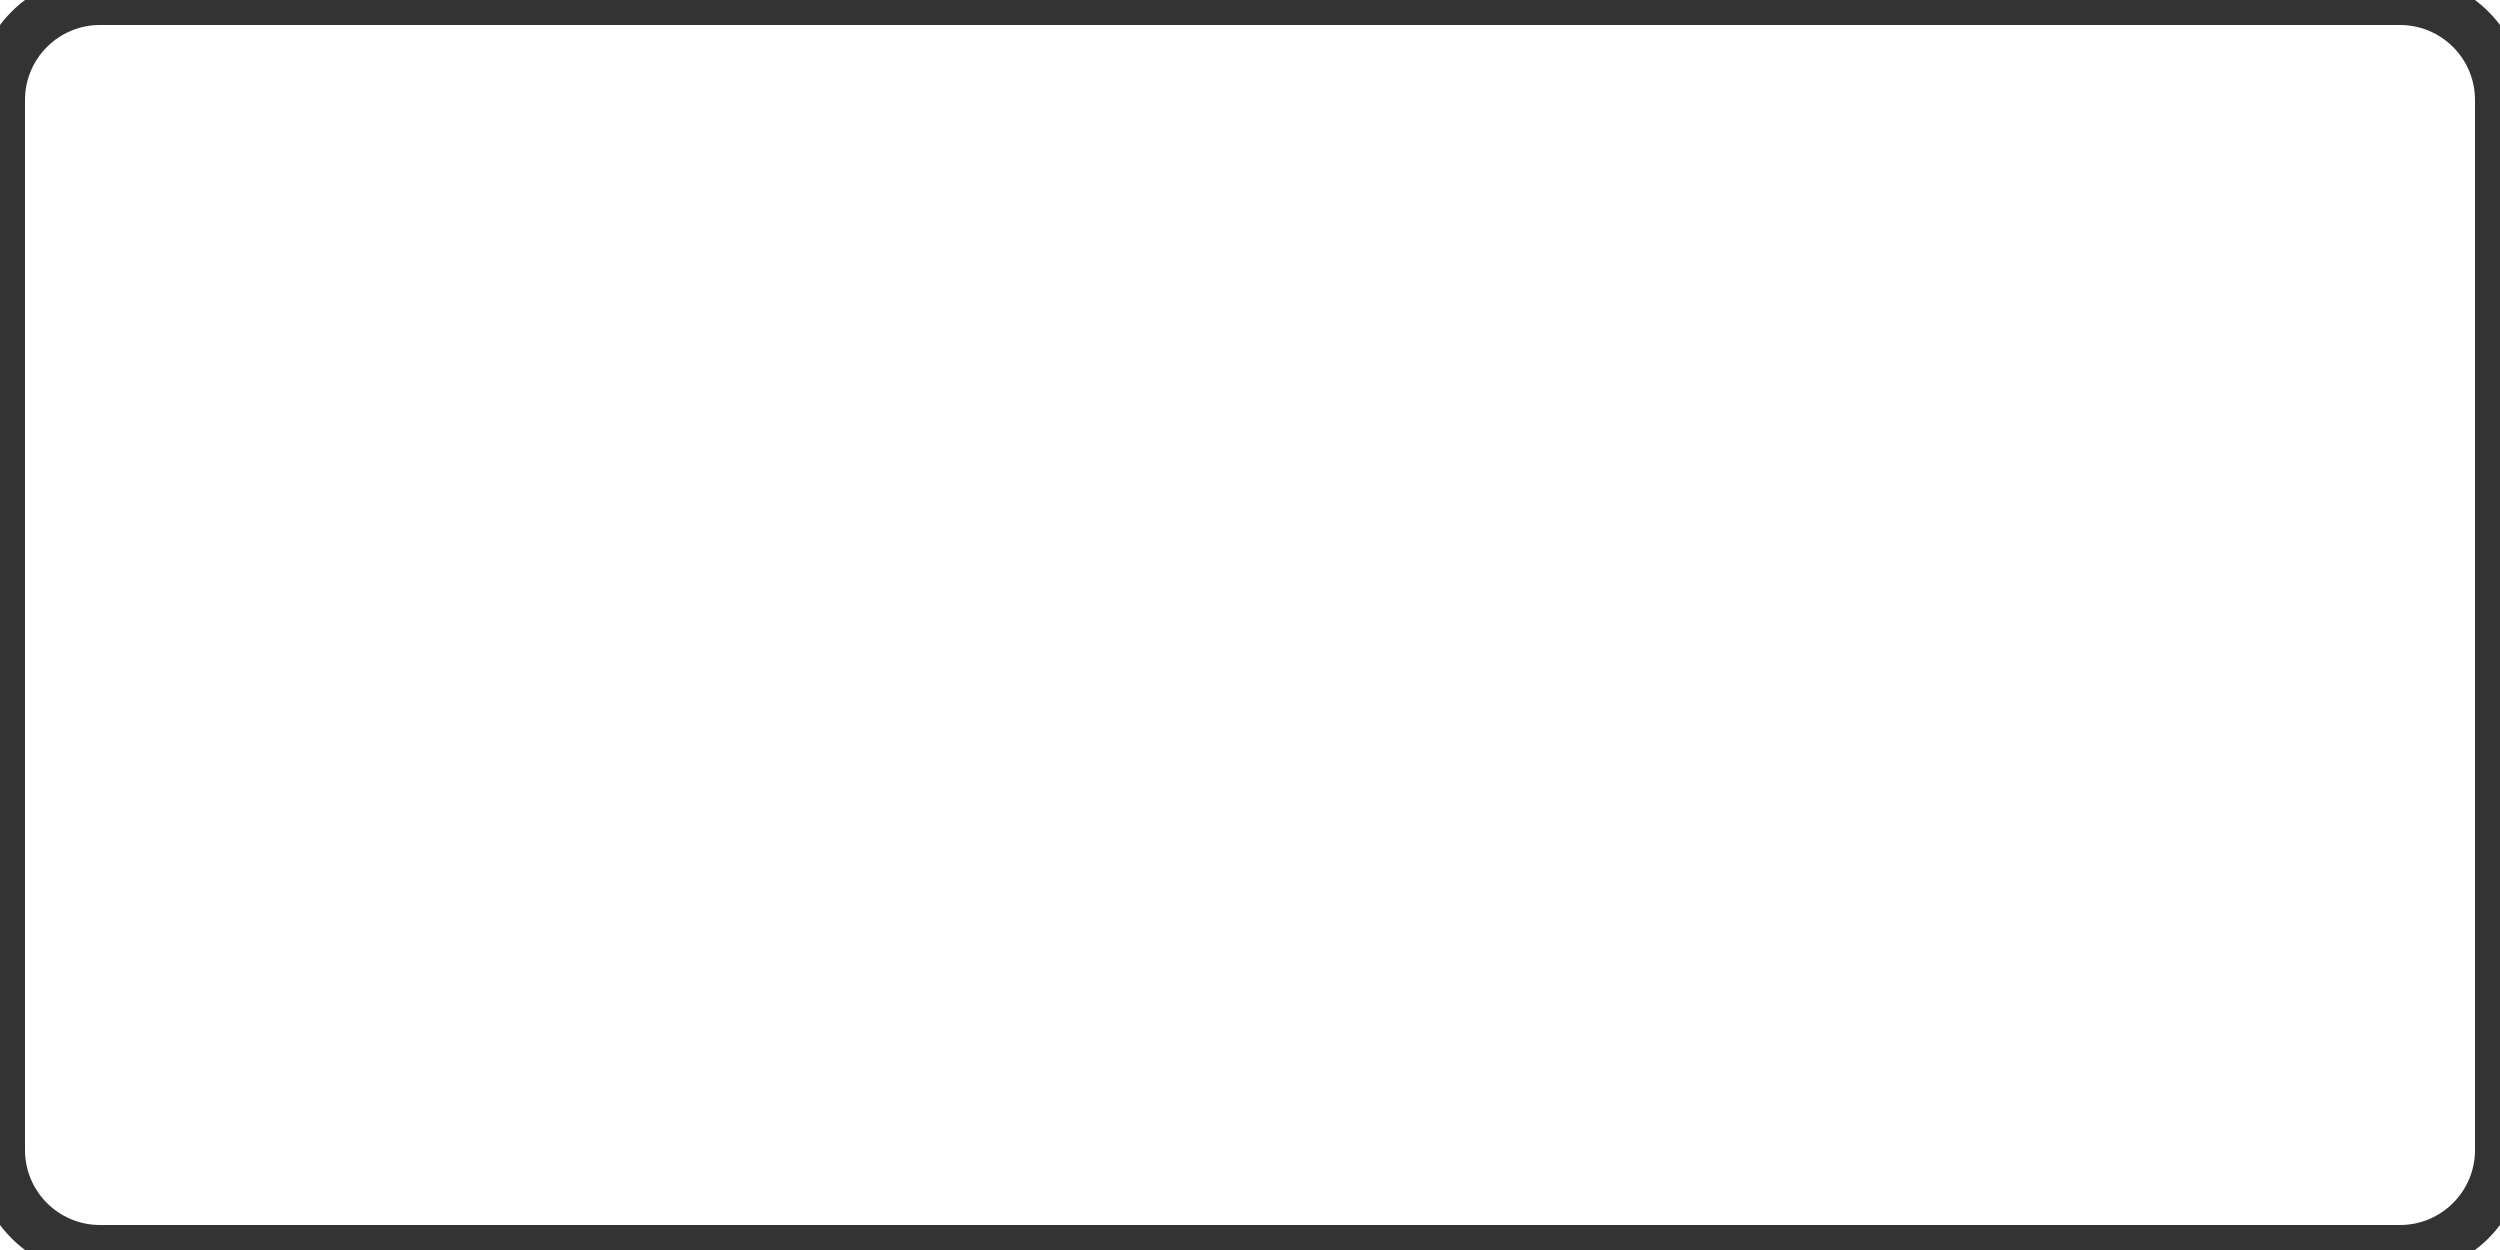
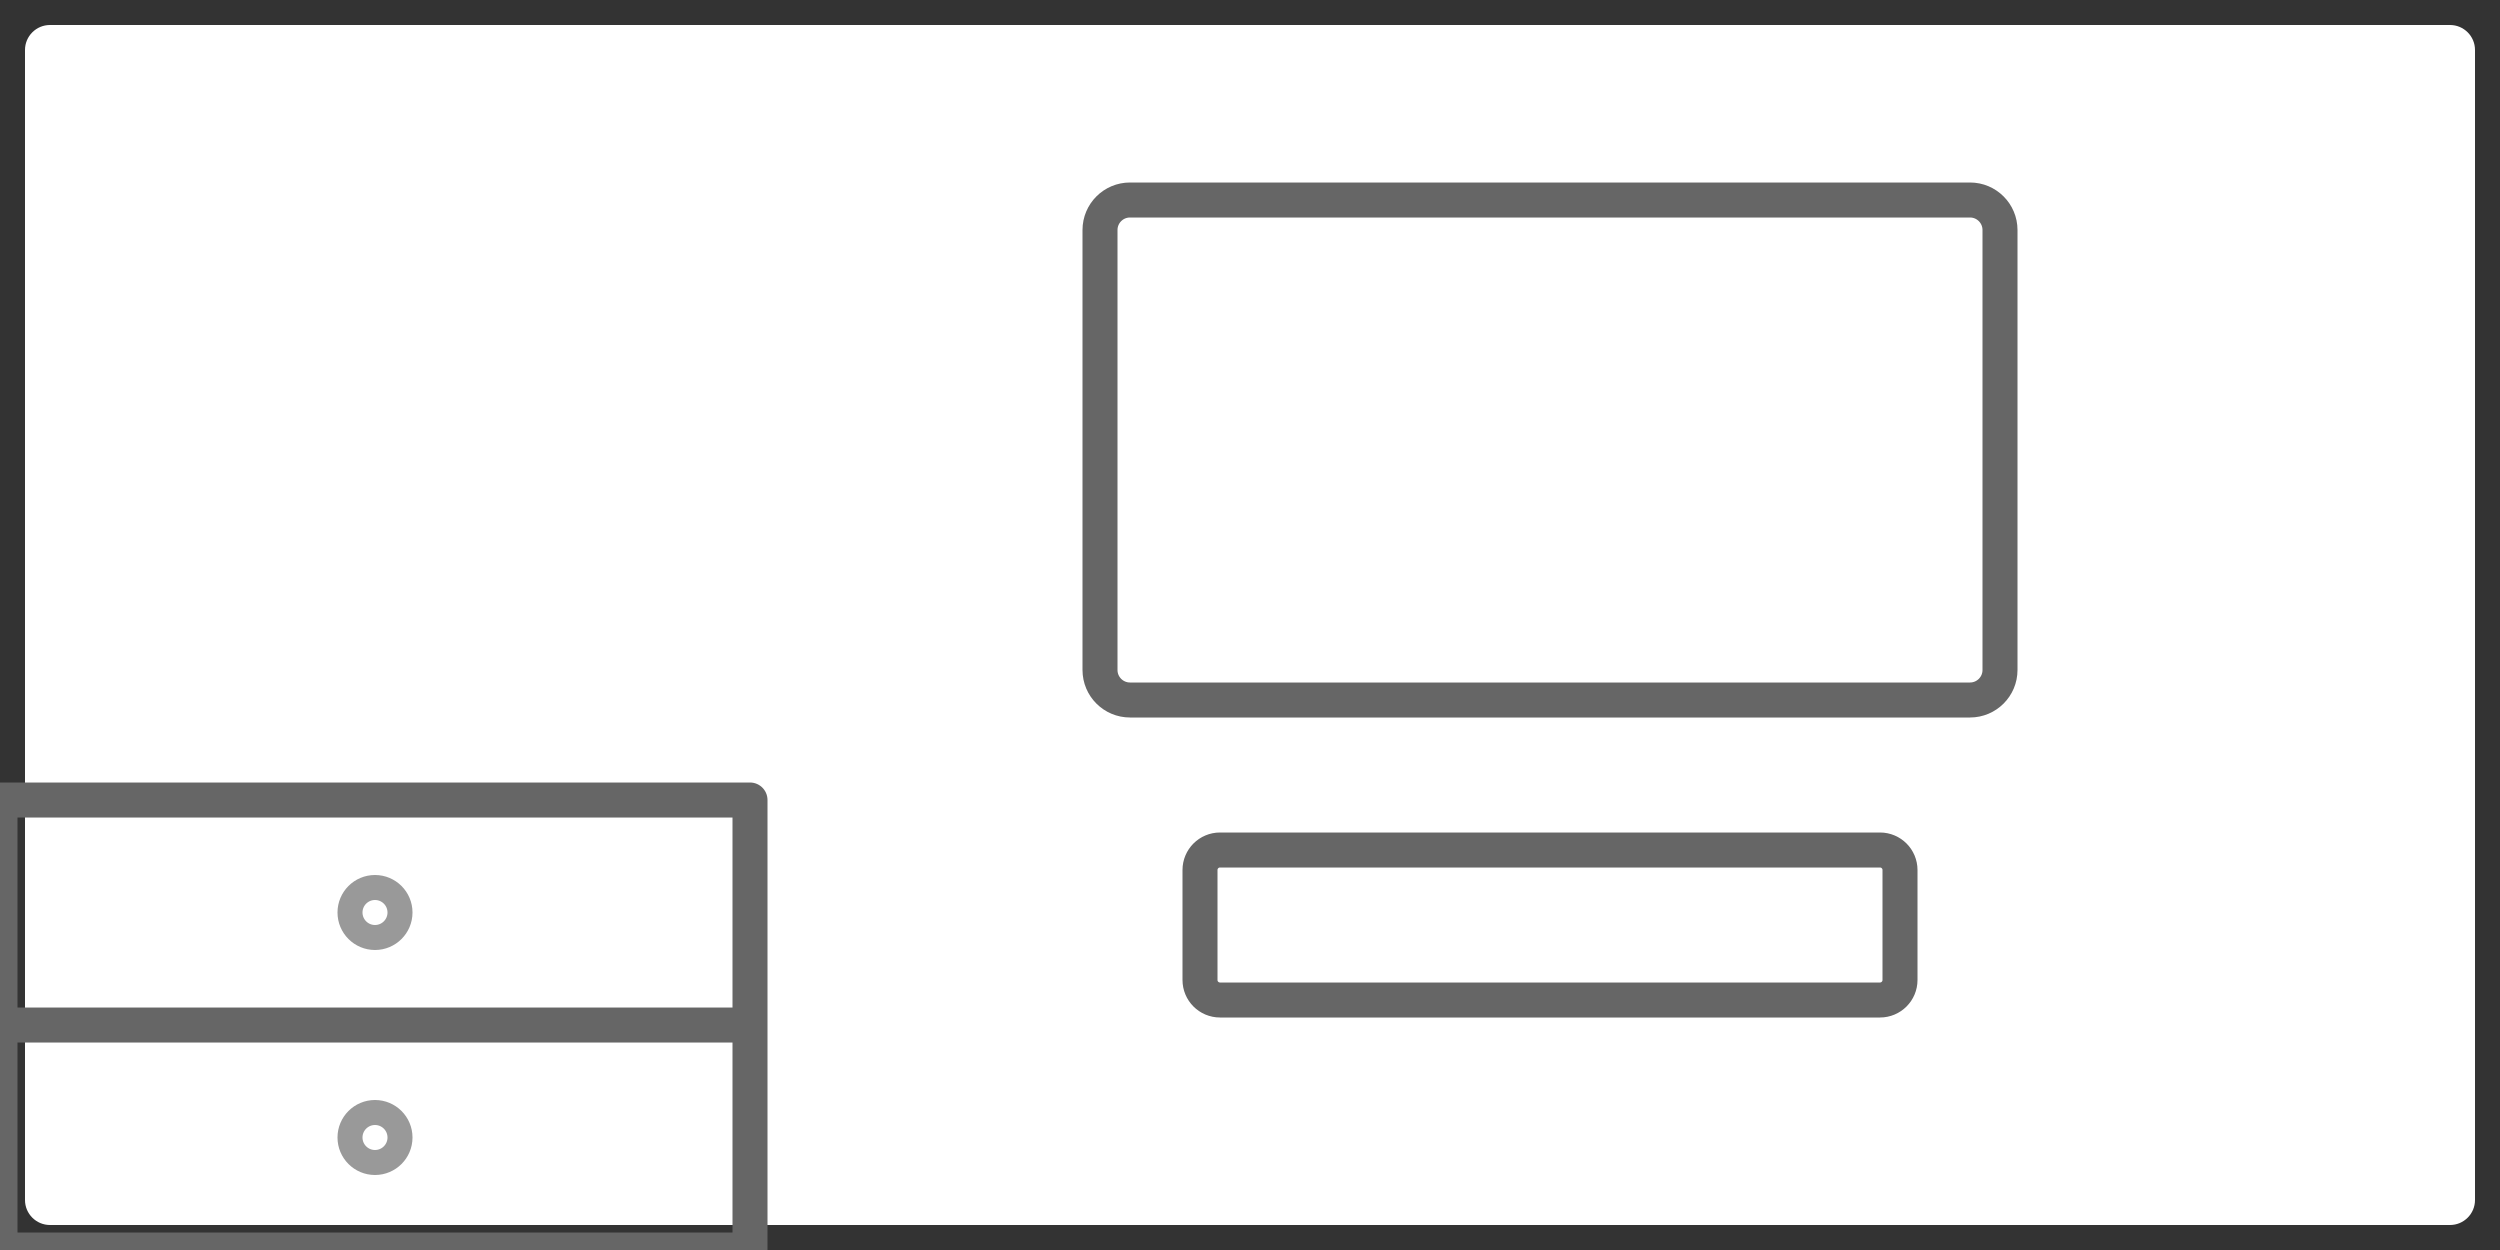
- <svg xmlns="http://www.w3.org/2000/svg" viewBox="0 0 50 25" fill="none" stroke="#333" stroke-width="1">
-   <rect x="0" y="0" width="50" height="25" rx="2" />
+ <svg xmlns="http://www.w3.org/2000/svg" viewBox="0 0 50 25" fill="none" stroke="#333" stroke-width="1" stroke-linejoin="round">
+   <rect x="0" y="0" width="50" height="25" rx="1" />
+   <rect x="0" y="16" width="15" height="9" stroke="#666" stroke-width="0.7" />
+   <line x1="0" y1="20.5" x2="15" y2="20.5" stroke="#666" stroke-width="0.7" />
+   <circle cx="7.5" cy="18.25" r="0.5" stroke="#999" stroke-width="0.5" />
+   <circle cx="7.5" cy="22.75" r="0.5" stroke="#999" stroke-width="0.5" />
+   <rect x="22" y="4" width="18" height="10" rx="0.6" stroke="#666" stroke-width="0.7" />
+   <rect x="24" y="17" width="14" height="3" rx="0.4" stroke="#666" stroke-width="0.7" />
</svg>
